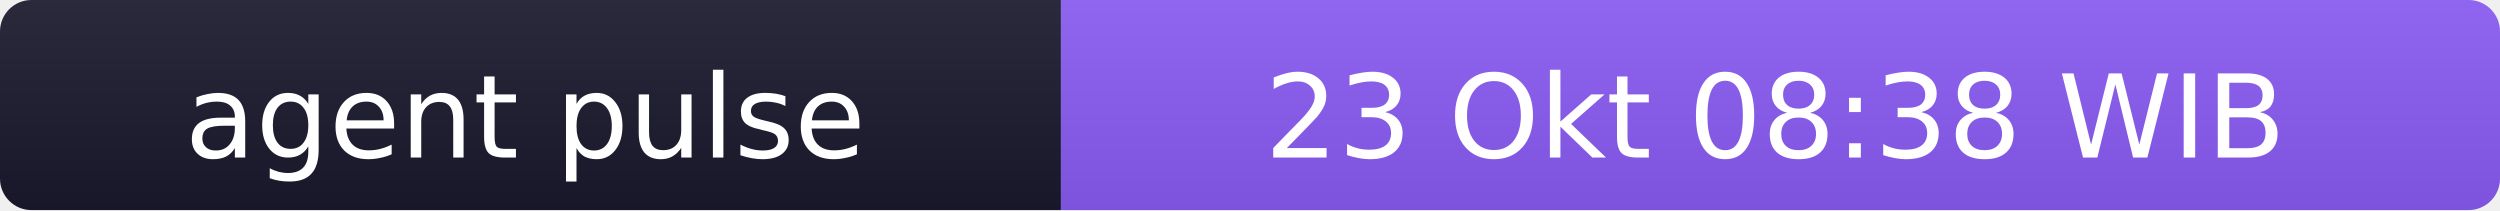
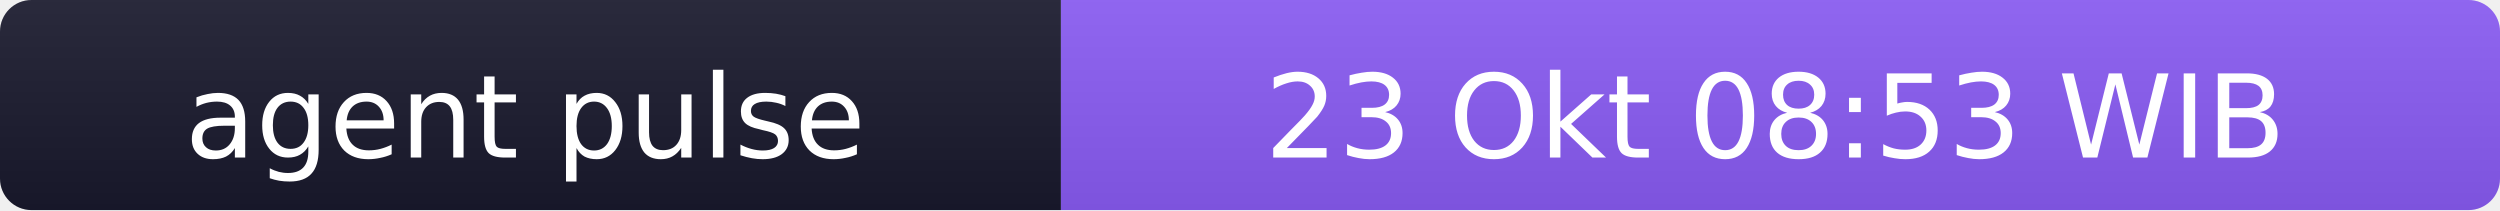
- <svg xmlns="http://www.w3.org/2000/svg" width="238" height="20" role="img" aria-label="agent pulse: 23 Okt 08:38 WIB">
+ <svg xmlns="http://www.w3.org/2000/svg" width="238" height="20" role="img" aria-label="agent pulse: 23 Okt 08:53 WIB">
  <linearGradient id="s" x2="0" y2="100%">
    <stop offset="0" stop-color="#bbb" stop-opacity=".1" />
    <stop offset="1" stop-opacity=".1" />
  </linearGradient>
  <clipPath id="r">
    <rect width="238" height="20" rx="3" fill="#fff" />
  </clipPath>
  <g clip-path="url(#r)">
    <rect width="101" height="20" fill="#1a1a2e" />
    <rect x="101" width="137" height="20" fill="#8b5cf6" />
    <rect width="238" height="20" fill="url(#s)" />
  </g>
  <g fill="#fff" text-anchor="middle" font-family="Verdana,Geneva,DejaVu Sans,sans-serif" font-size="11">
    <text x="50" y="15">agent pulse</text>
-     <text x="169" y="15">23 Okt 08:38 WIB</text>
+     <text x="169" y="15">23 Okt 08:53 WIB</text>
  </g>
</svg>
